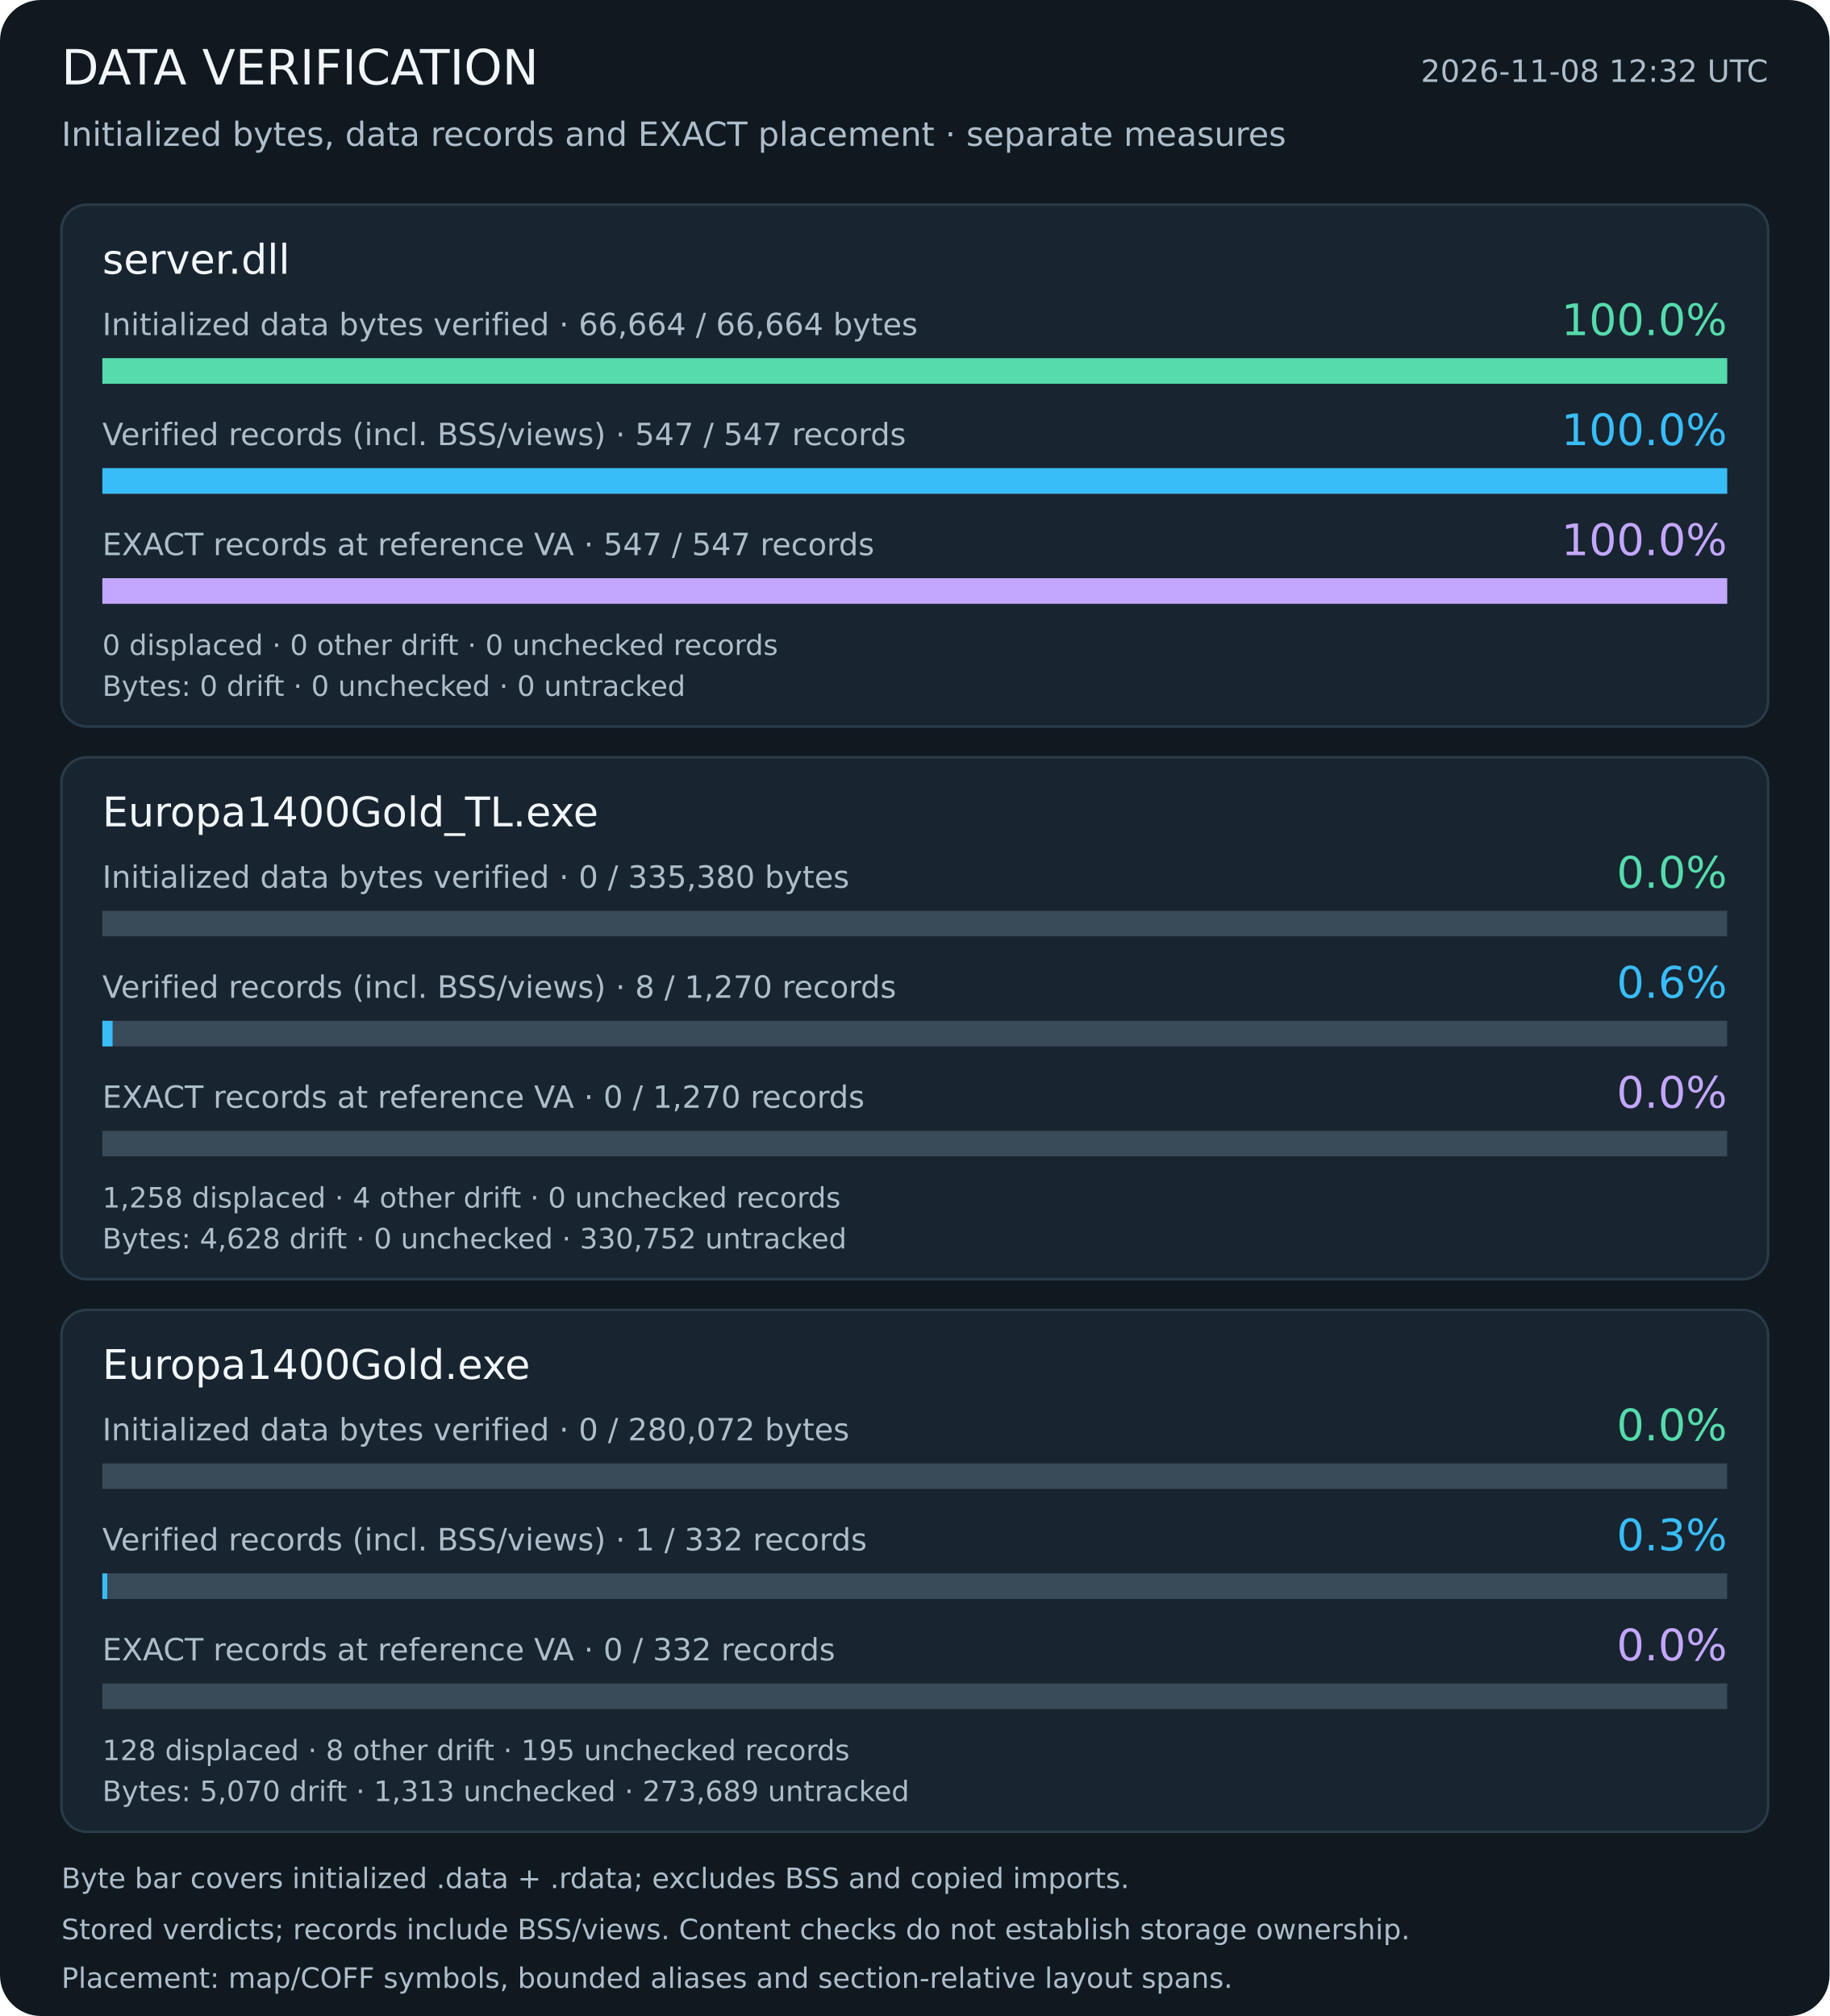
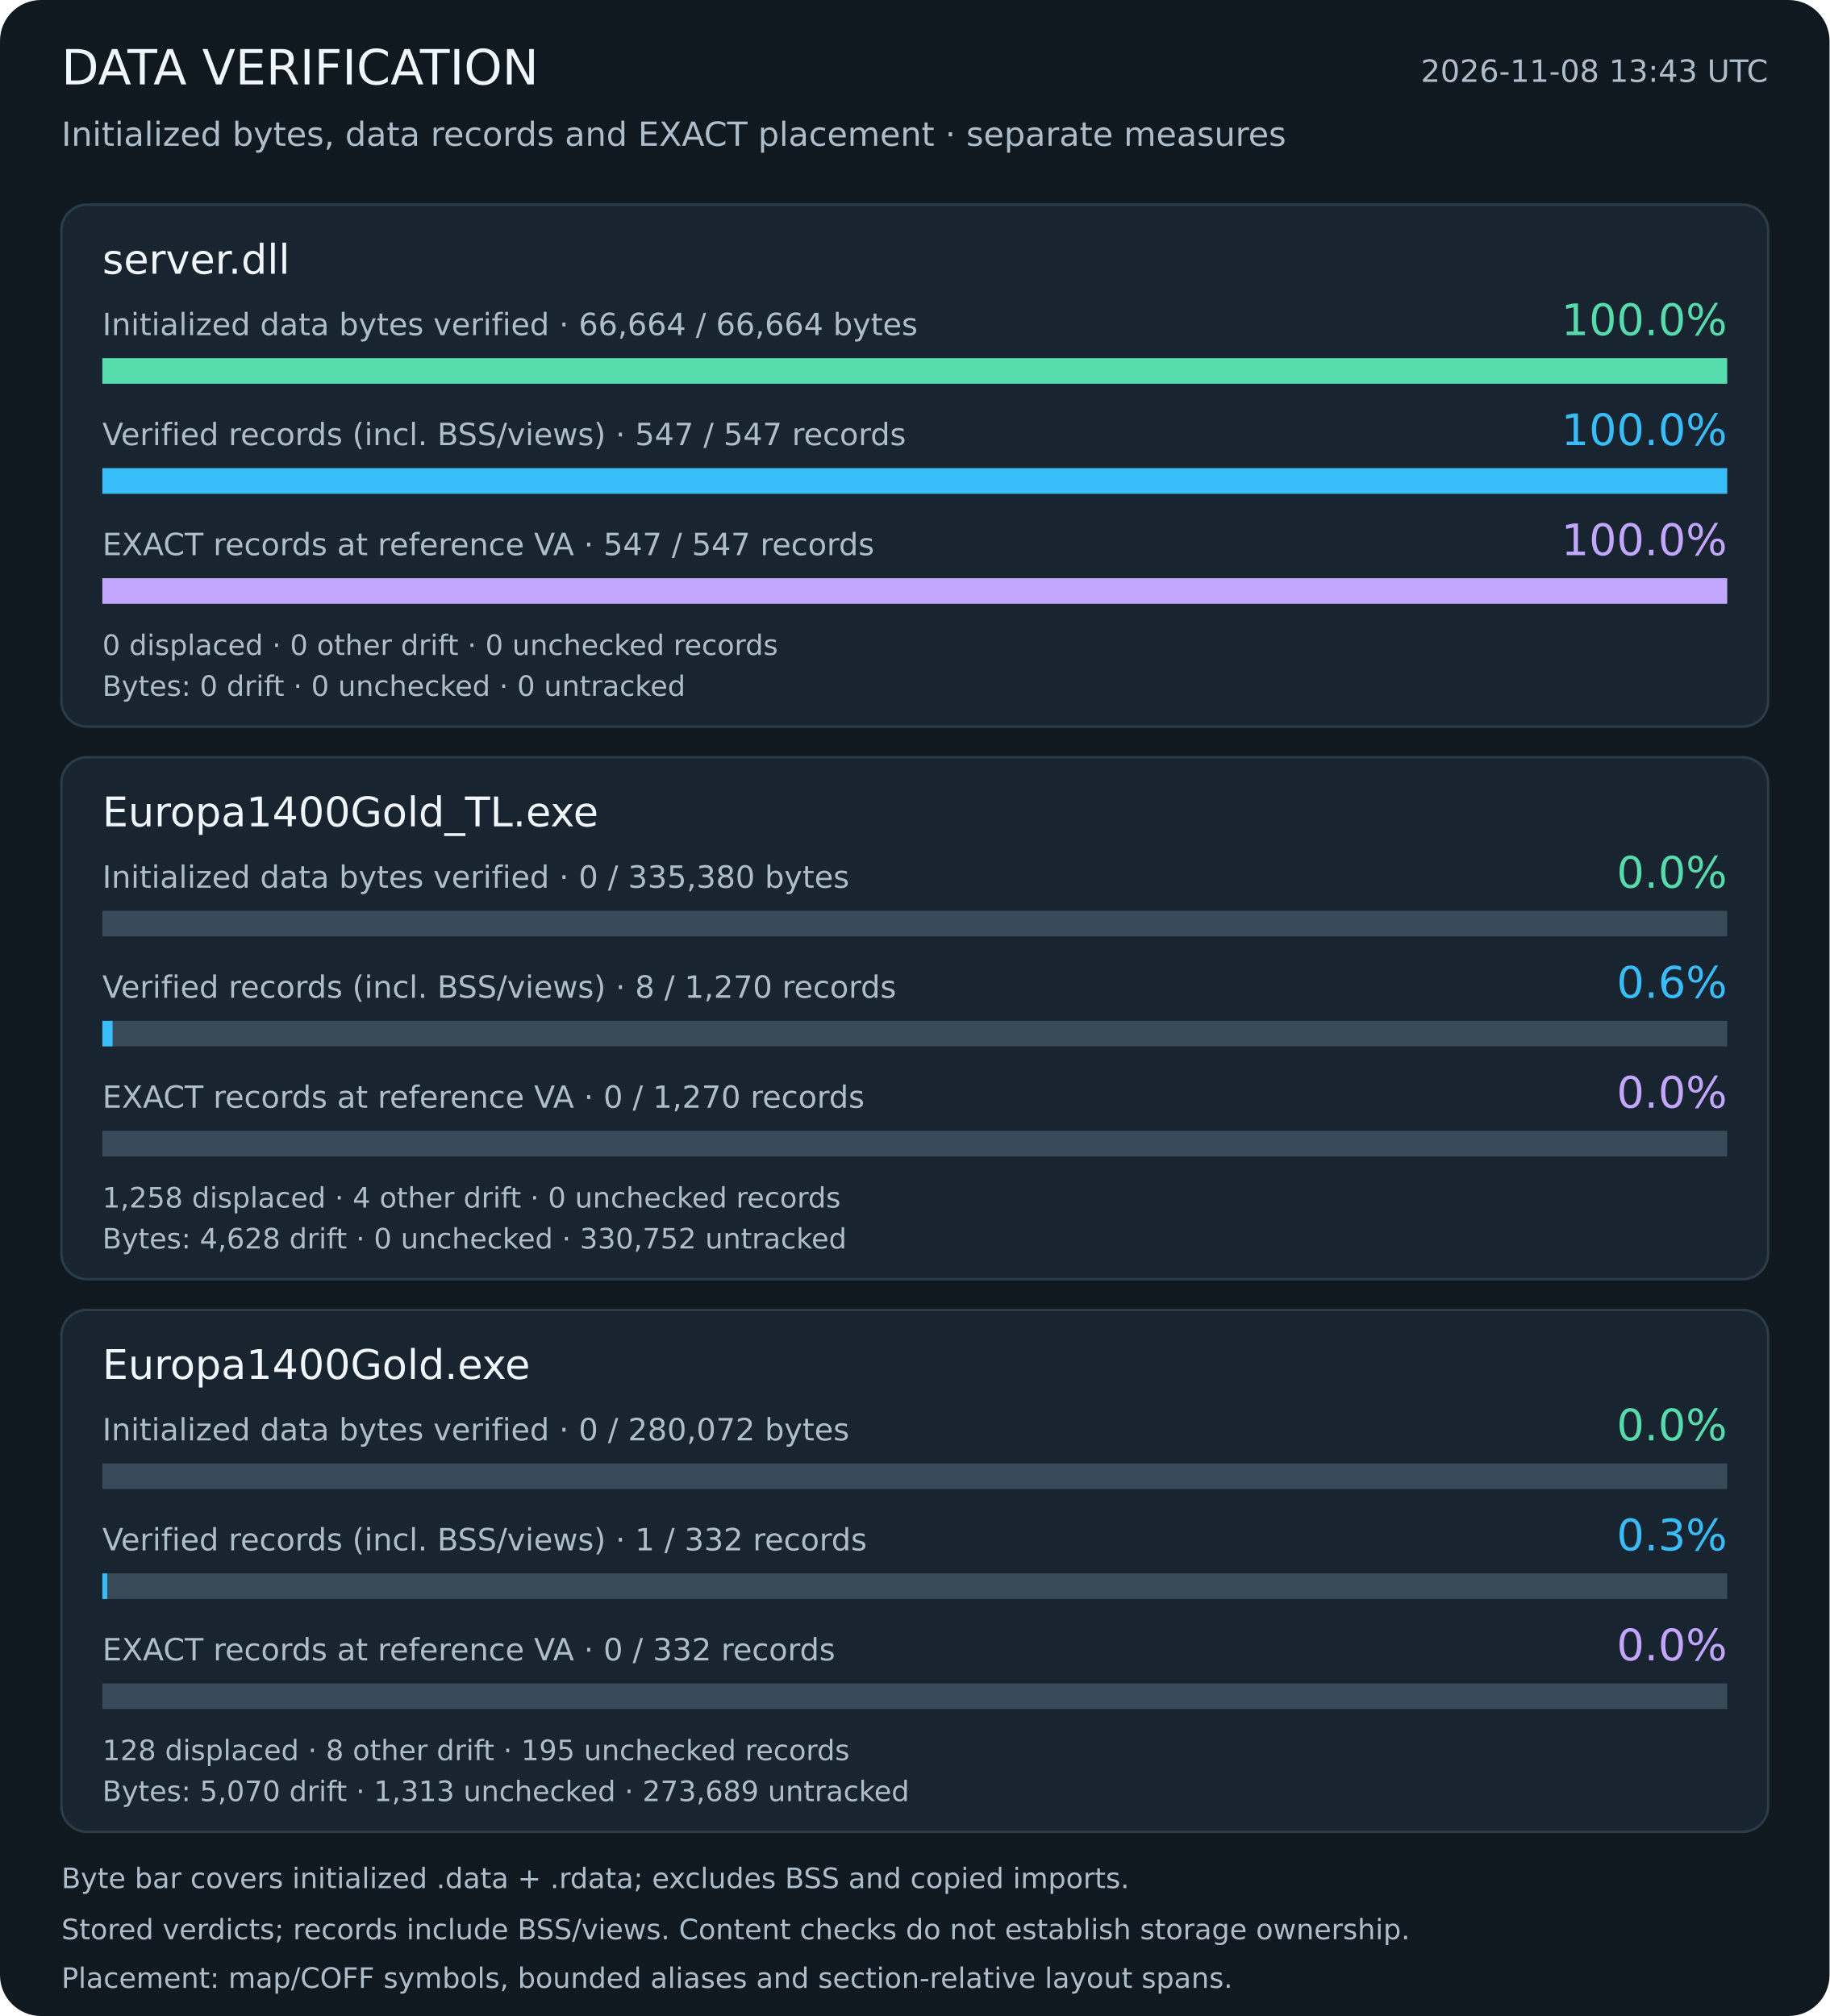
<svg xmlns="http://www.w3.org/2000/svg" width="715" height="788" viewBox="0 0 715 788" role="img" aria-labelledby="title description">
  <rect width="715" height="788" rx="16" fill="#101820" />
  <g font-family="DejaVu Sans, sans-serif">
    <text x="24" y="33" font-size="19" fill="#f1f6fa" text-anchor="start">DATA VERIFICATION</text>
-     <text x="691" y="32" font-size="12" fill="#aebdca" text-anchor="end">2026-11-08 12:32 UTC</text>
+     <text x="691" y="32" font-size="12" fill="#aebdca" text-anchor="end">2026-11-08 13:43 UTC</text>
    <text x="24" y="57" font-size="13" fill="#aebdca" text-anchor="start">Initialized bytes, data records and EXACT placement · separate measures</text>
    <rect x="24" y="80" width="667" height="204" rx="10" fill="#18242f" stroke="#2a3b49" />
    <text x="40" y="107" font-size="16" fill="#f1f6fa" text-anchor="start">server.dll</text>
    <text x="40" y="131" font-size="12" fill="#aebdca" text-anchor="start">Initialized data bytes verified · 66,664 / 66,664 bytes</text>
    <text x="675" y="131" font-size="17" fill="#55dbac" text-anchor="end">100.0%</text>
    <rect x="40" y="140" width="635" height="10" fill="#394a59" />
    <rect x="40" y="140" width="635.00" height="10" fill="#55dbac" />
    <text x="40" y="174" font-size="12" fill="#aebdca" text-anchor="start">Verified records (incl. BSS/views) · 547 / 547 records</text>
    <text x="675" y="174" font-size="17" fill="#39bdf8" text-anchor="end">100.0%</text>
    <rect x="40" y="183" width="635" height="10" fill="#394a59" />
    <rect x="40" y="183" width="635.00" height="10" fill="#39bdf8" />
    <text x="40" y="217" font-size="12" fill="#aebdca" text-anchor="start">EXACT records at reference VA · 547 / 547 records</text>
    <text x="675" y="217" font-size="17" fill="#c3a7ff" text-anchor="end">100.0%</text>
    <rect x="40" y="226" width="635" height="10" fill="#394a59" />
    <rect x="40" y="226" width="635.00" height="10" fill="#c3a7ff" />
    <text x="40" y="256" font-size="11" fill="#aebdca" text-anchor="start">0 displaced · 0 other drift · 0 unchecked records</text>
    <text x="40" y="272" font-size="11" fill="#aebdca" text-anchor="start">Bytes: 0 drift · 0 unchecked · 0 untracked</text>
    <rect x="24" y="296" width="667" height="204" rx="10" fill="#18242f" stroke="#2a3b49" />
    <text x="40" y="323" font-size="16" fill="#f1f6fa" text-anchor="start">Europa1400Gold_TL.exe</text>
    <text x="40" y="347" font-size="12" fill="#aebdca" text-anchor="start">Initialized data bytes verified · 0 / 335,380 bytes</text>
    <text x="675" y="347" font-size="17" fill="#55dbac" text-anchor="end">0.0%</text>
    <rect x="40" y="356" width="635" height="10" fill="#394a59" />
    <text x="40" y="390" font-size="12" fill="#aebdca" text-anchor="start">Verified records (incl. BSS/views) · 8 / 1,270 records</text>
    <text x="675" y="390" font-size="17" fill="#39bdf8" text-anchor="end">0.6%</text>
    <rect x="40" y="399" width="635" height="10" fill="#394a59" />
    <rect x="40" y="399" width="4.00" height="10" fill="#39bdf8" />
    <text x="40" y="433" font-size="12" fill="#aebdca" text-anchor="start">EXACT records at reference VA · 0 / 1,270 records</text>
    <text x="675" y="433" font-size="17" fill="#c3a7ff" text-anchor="end">0.0%</text>
    <rect x="40" y="442" width="635" height="10" fill="#394a59" />
    <text x="40" y="472" font-size="11" fill="#aebdca" text-anchor="start">1,258 displaced · 4 other drift · 0 unchecked records</text>
    <text x="40" y="488" font-size="11" fill="#aebdca" text-anchor="start">Bytes: 4,628 drift · 0 unchecked · 330,752 untracked</text>
    <rect x="24" y="512" width="667" height="204" rx="10" fill="#18242f" stroke="#2a3b49" />
    <text x="40" y="539" font-size="16" fill="#f1f6fa" text-anchor="start">Europa1400Gold.exe</text>
    <text x="40" y="563" font-size="12" fill="#aebdca" text-anchor="start">Initialized data bytes verified · 0 / 280,072 bytes</text>
    <text x="675" y="563" font-size="17" fill="#55dbac" text-anchor="end">0.0%</text>
    <rect x="40" y="572" width="635" height="10" fill="#394a59" />
    <text x="40" y="606" font-size="12" fill="#aebdca" text-anchor="start">Verified records (incl. BSS/views) · 1 / 332 records</text>
    <text x="675" y="606" font-size="17" fill="#39bdf8" text-anchor="end">0.3%</text>
    <rect x="40" y="615" width="635" height="10" fill="#394a59" />
    <rect x="40" y="615" width="1.91" height="10" fill="#39bdf8" />
    <text x="40" y="649" font-size="12" fill="#aebdca" text-anchor="start">EXACT records at reference VA · 0 / 332 records</text>
    <text x="675" y="649" font-size="17" fill="#c3a7ff" text-anchor="end">0.0%</text>
    <rect x="40" y="658" width="635" height="10" fill="#394a59" />
    <text x="40" y="688" font-size="11" fill="#aebdca" text-anchor="start">128 displaced · 8 other drift · 195 unchecked records</text>
    <text x="40" y="704" font-size="11" fill="#aebdca" text-anchor="start">Bytes: 5,070 drift · 1,313 unchecked · 273,689 untracked</text>
    <text x="24" y="738" font-size="11" fill="#aebdca" text-anchor="start">Byte bar covers initialized .data + .rdata; excludes BSS and copied imports.</text>
    <text x="24" y="758" font-size="11" fill="#aebdca" text-anchor="start">Stored verdicts; records include BSS/views. Content checks do not establish storage ownership.</text>
    <text x="24" y="777" font-size="11" fill="#aebdca" text-anchor="start">Placement: map/COFF symbols, bounded aliases and section-relative layout spans.</text>
  </g>
</svg>
